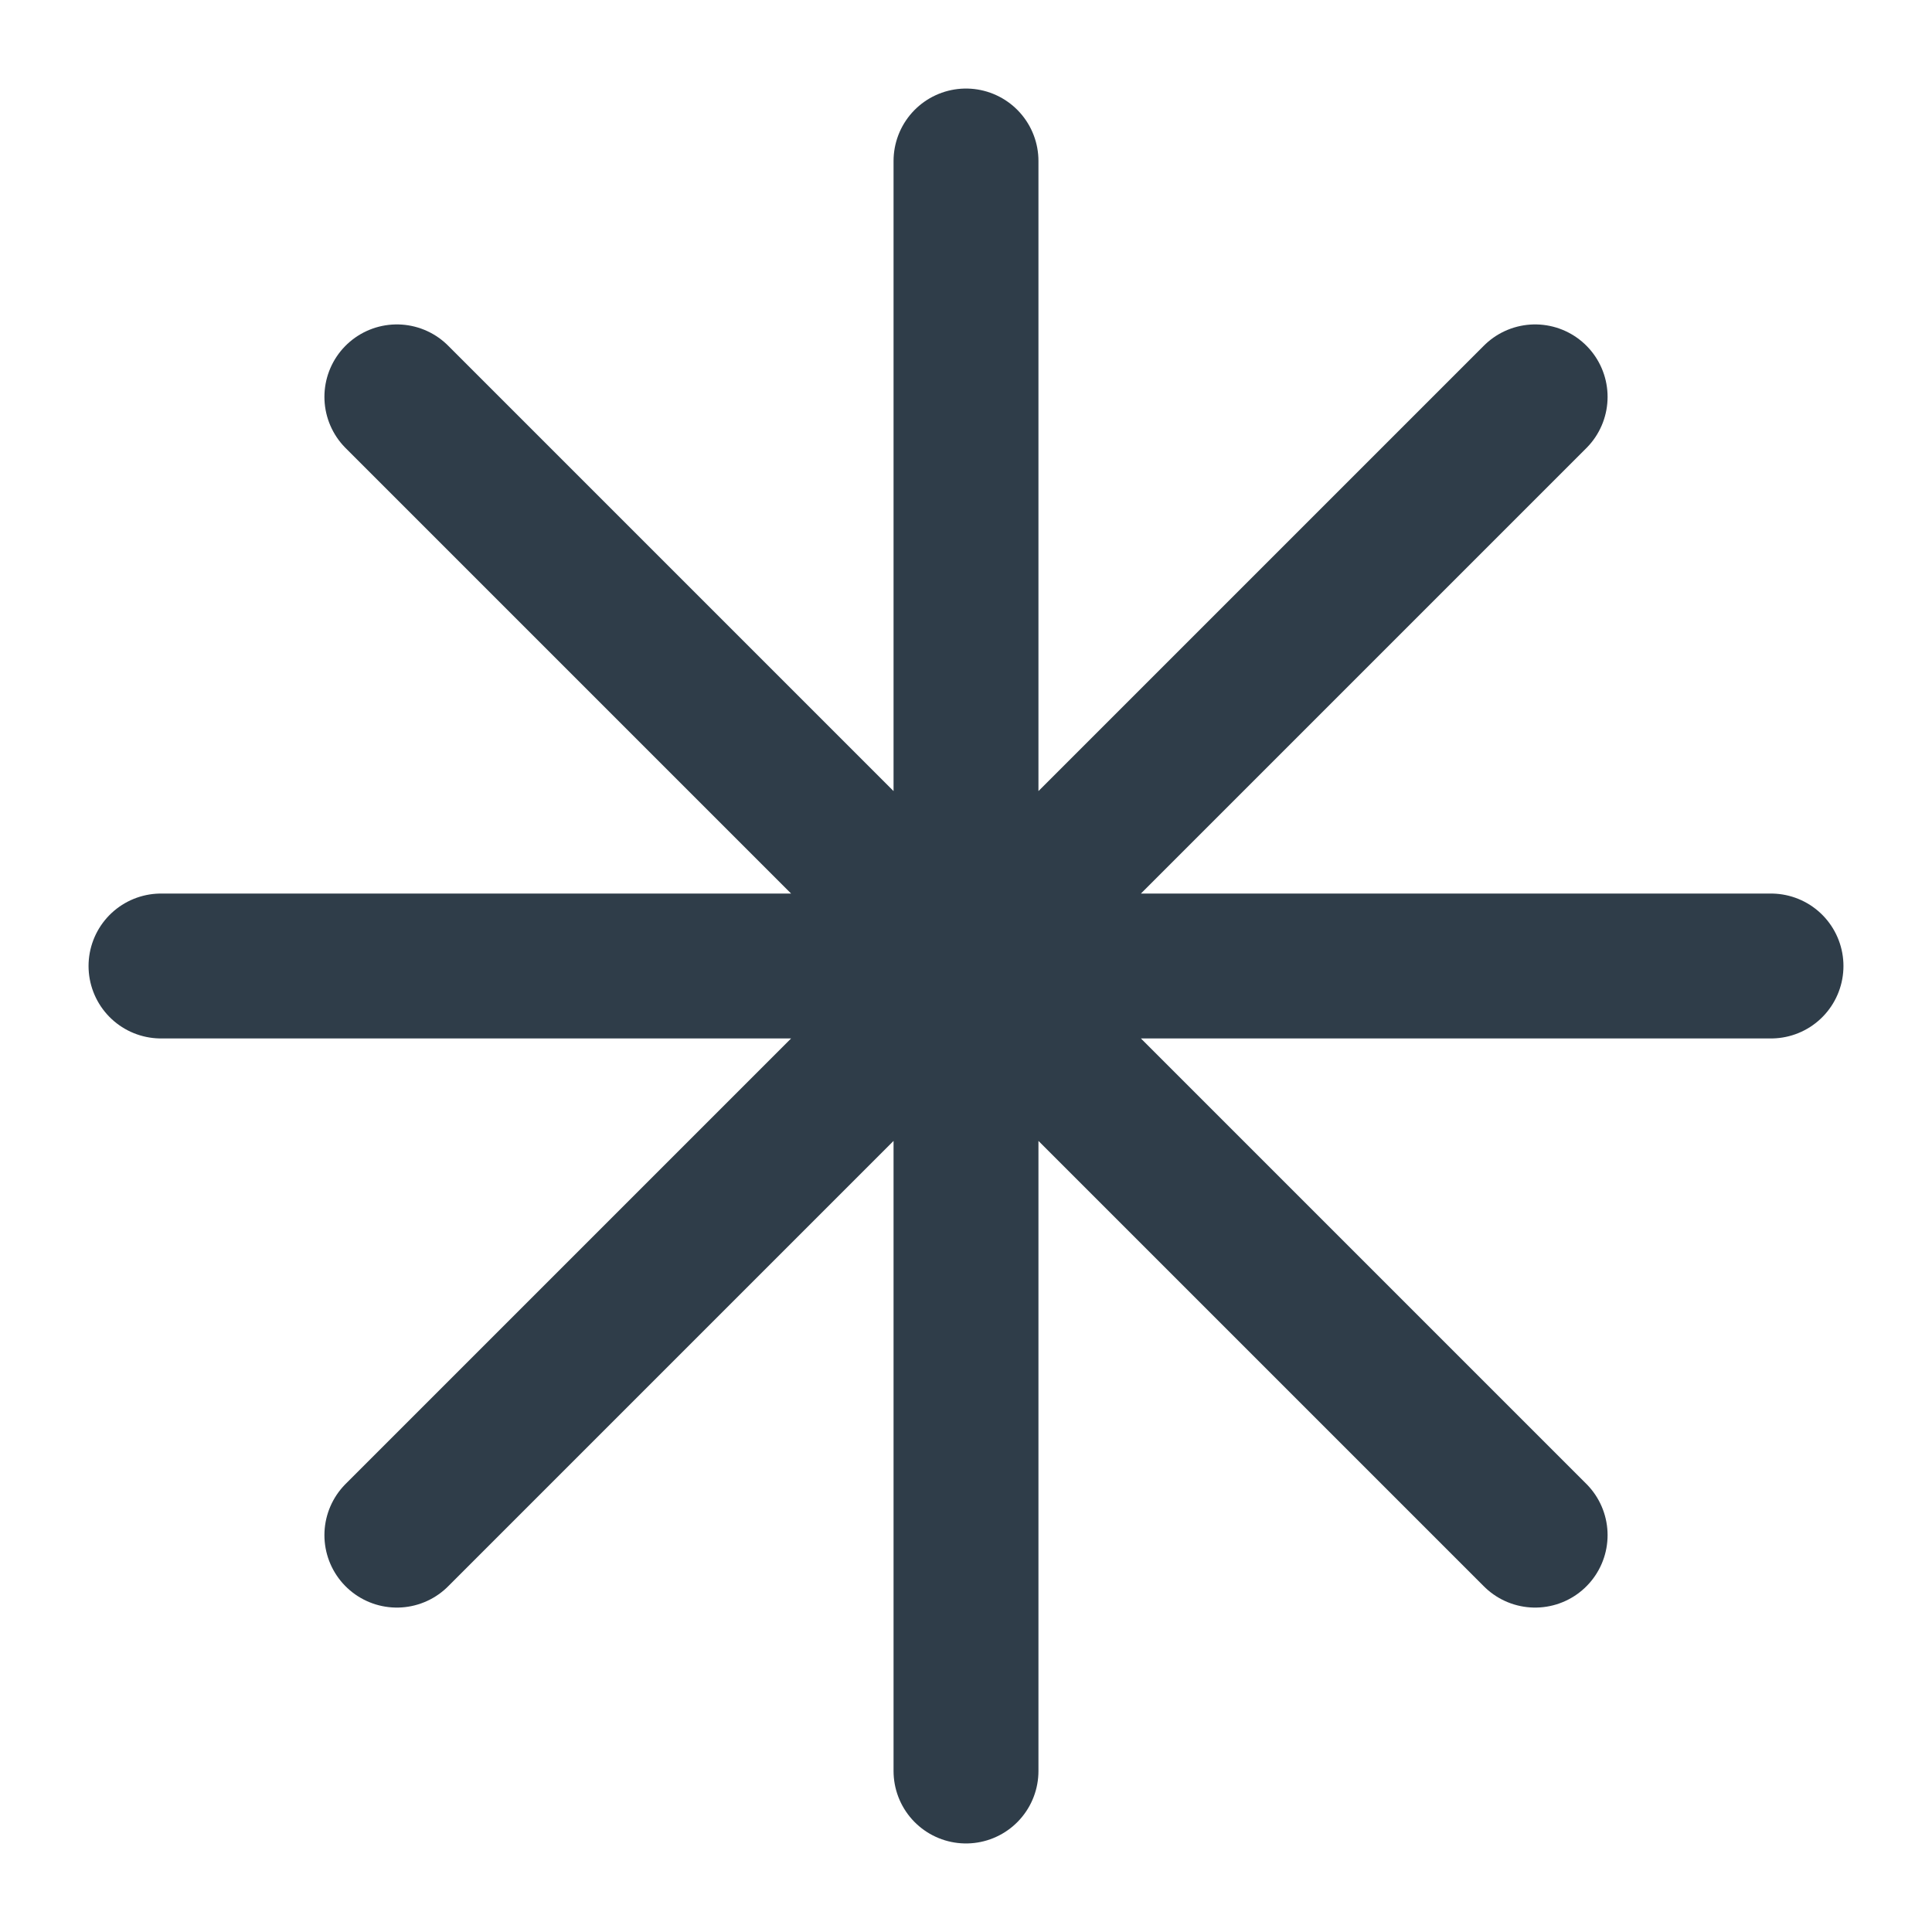
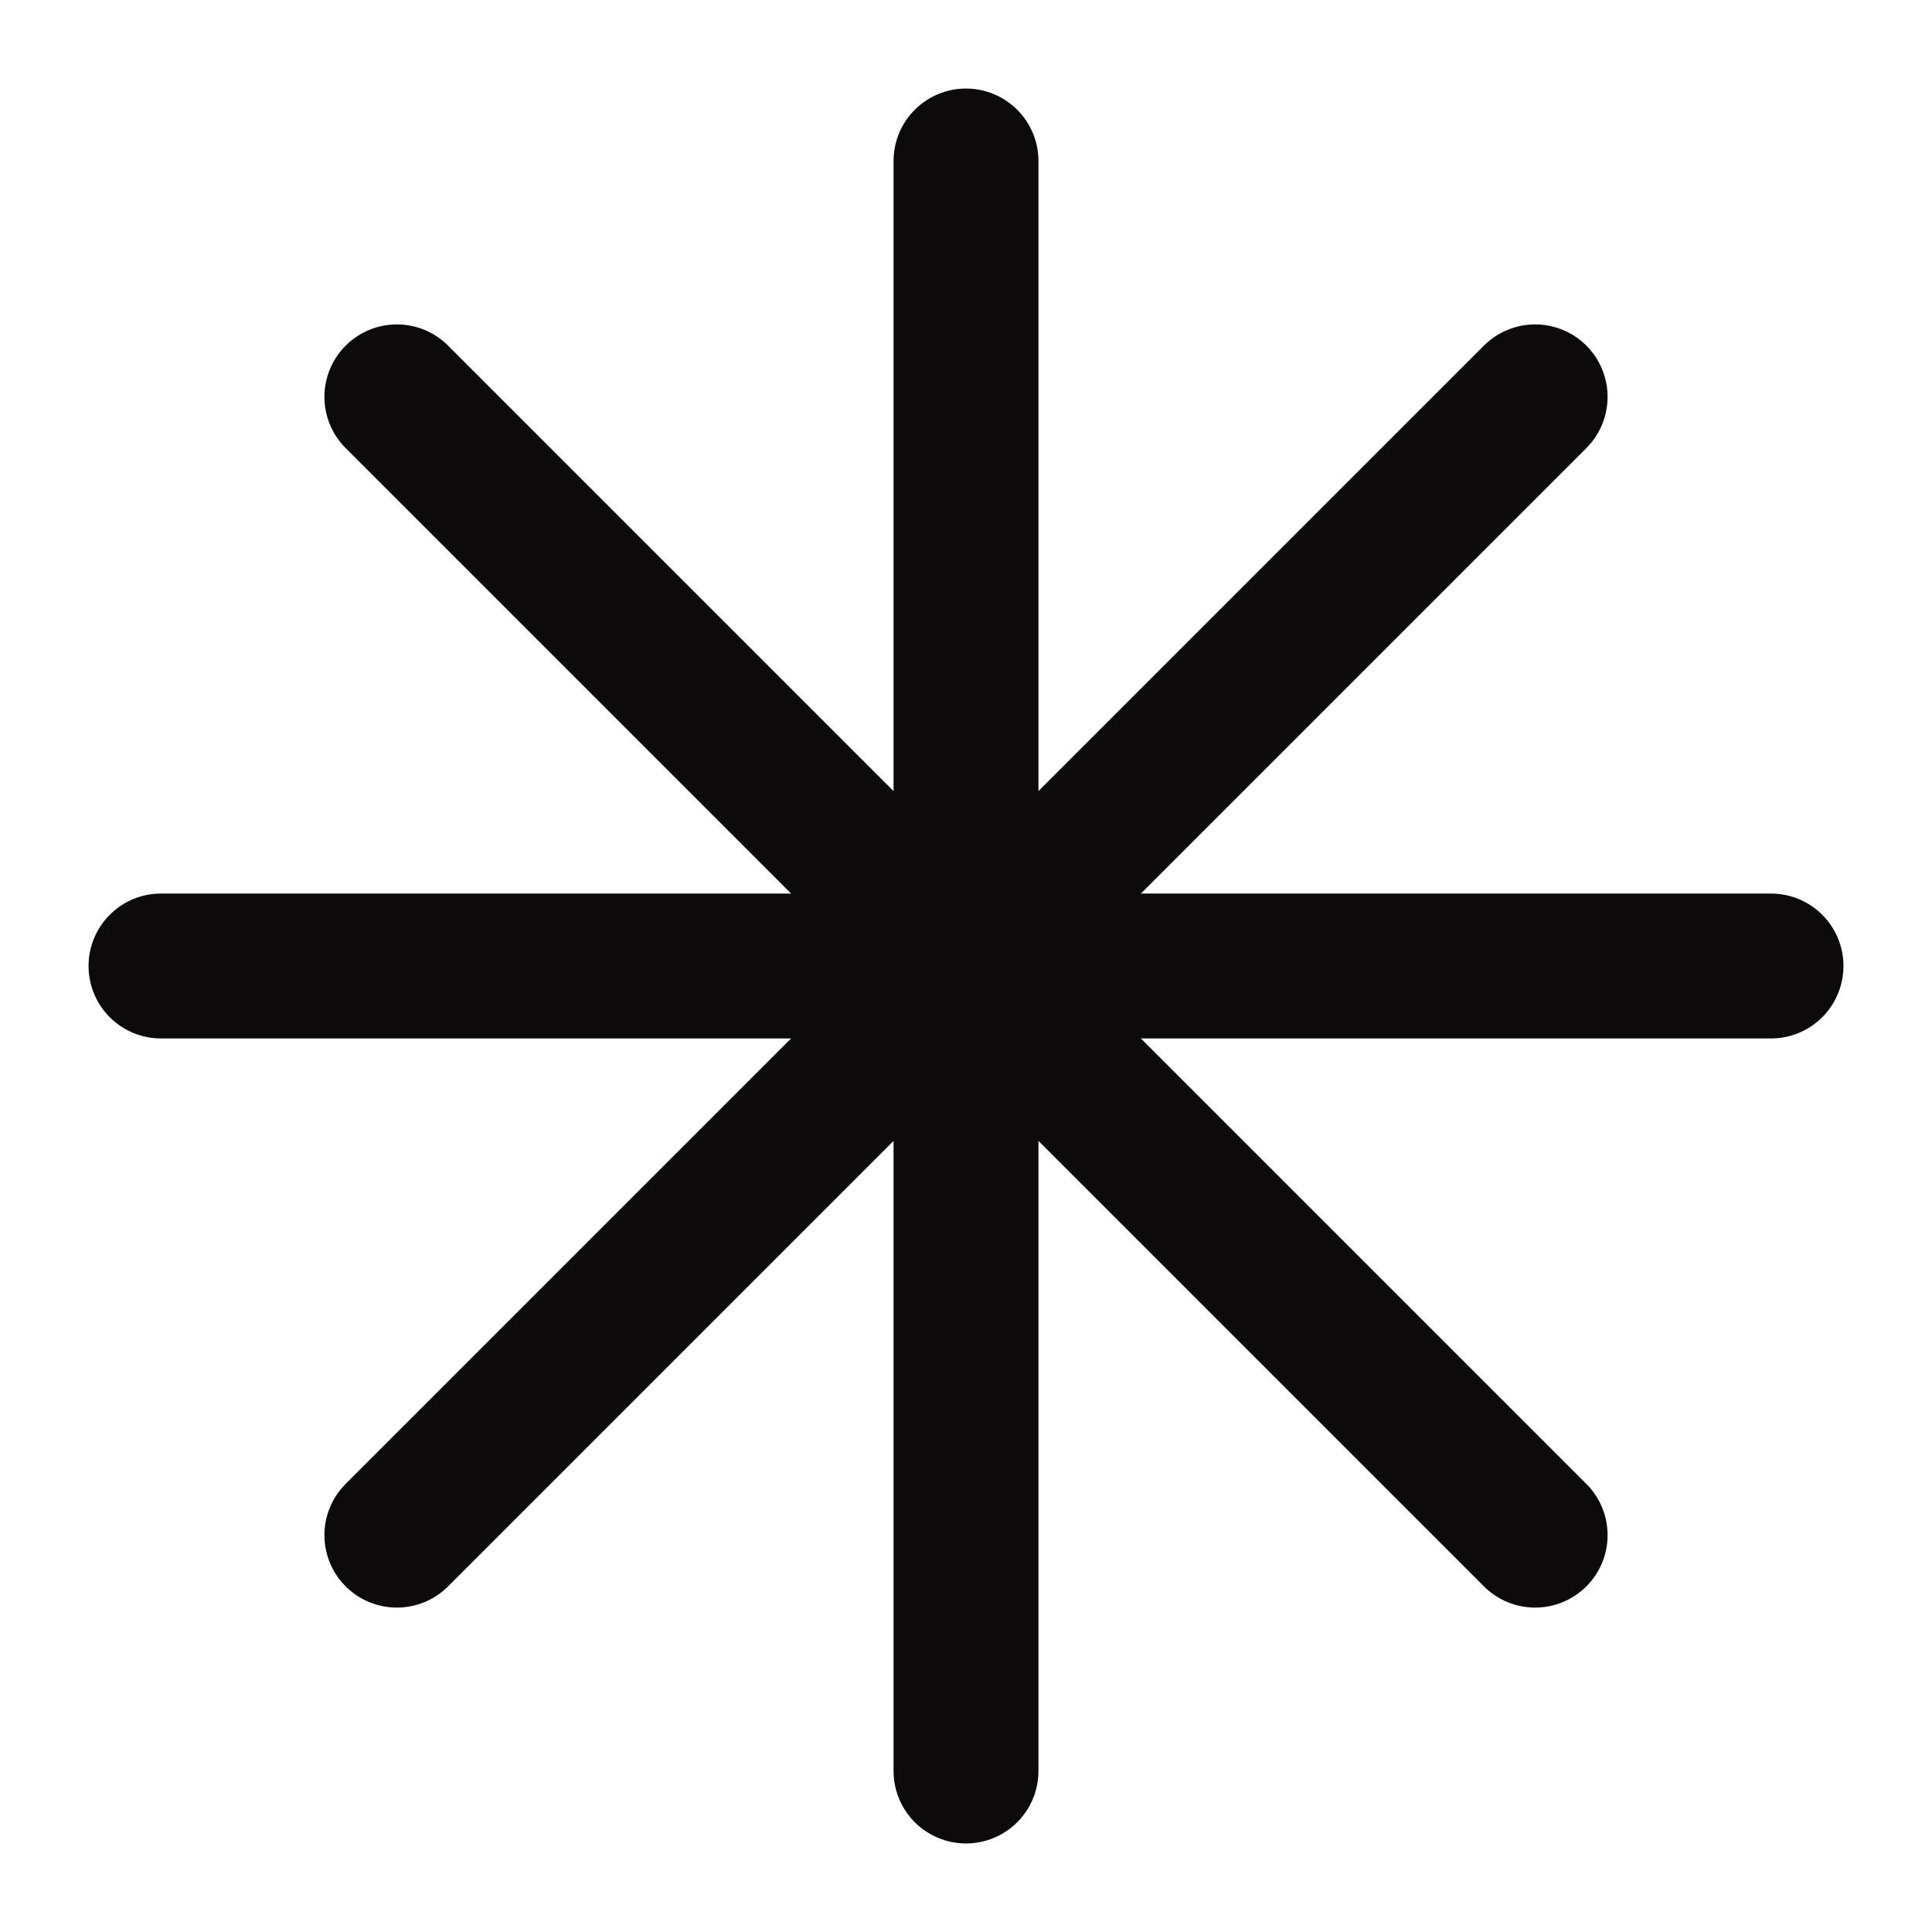
- <svg xmlns="http://www.w3.org/2000/svg" viewBox="0 0 24 24" fill="none" stroke="#2f3d49" stroke-width="1.8" stroke-linecap="round" stroke-linejoin="round">
+ <svg xmlns="http://www.w3.org/2000/svg" viewBox="0 0 24 24" fill="none" stroke="#0c0a0b" stroke-width="1.8" stroke-linecap="round" stroke-linejoin="round">
  <path d="M12 2v20M2 12h20M4.93 4.93l14.14 14.14M19.07 4.93L4.93 19.07" />
</svg>
